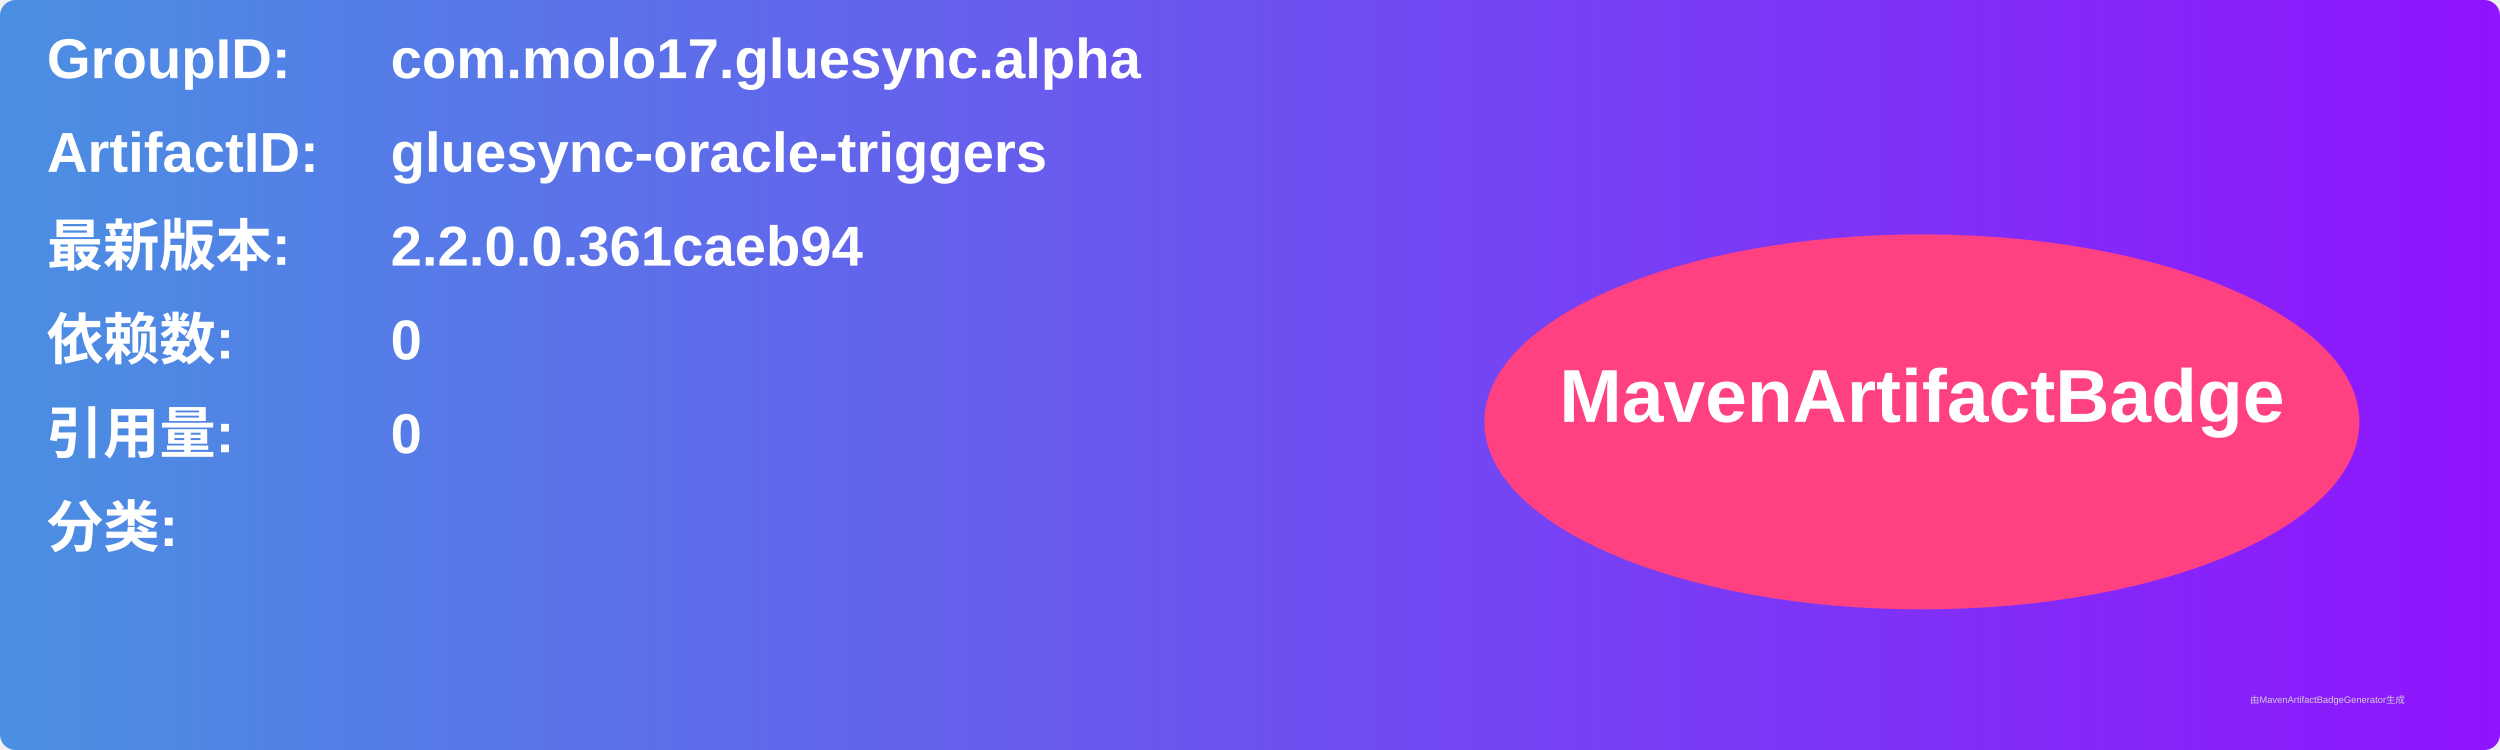
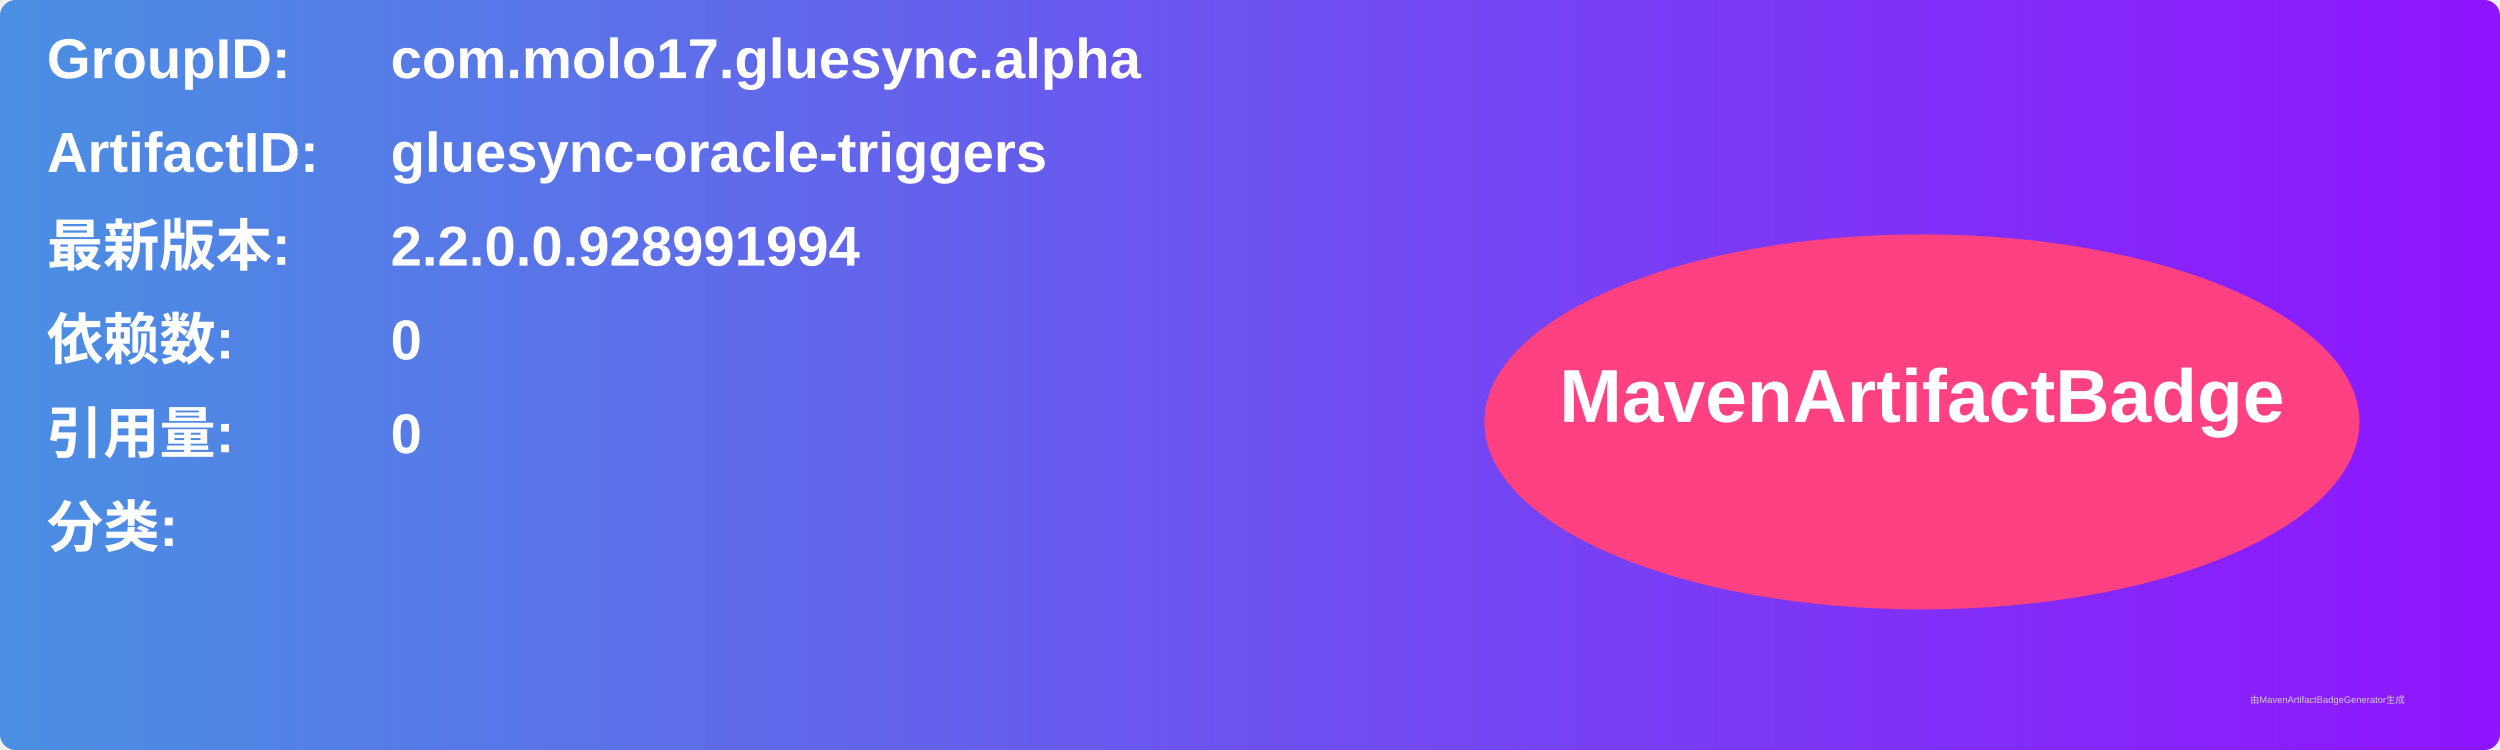
<svg xmlns="http://www.w3.org/2000/svg" width="800" height="240" viewBox="0 0 800 240">
  <linearGradient id="grad" x1="0%" y1="0%" x2="100%" y2="0%">
    <stop offset="0%" stop-color="#4a90e2" />
    <stop offset="100%" stop-color="#9013fe" />
  </linearGradient>
  <rect width="100%" height="100%" rx="5" ry="5" fill="url(#grad)" />
  <g transform="translate(15, 15)">
    <text x="0" y="10" font-family="Arial" font-size="18" fill="white" font-weight="bold" width="260">GroupID:</text>
    <text x="110" y="10" font-family="Arial" font-size="18" fill="white" font-weight="bold" width="460">com.molo17.gluesync.alpha</text>
    <text x="0" y="40" font-family="Arial" font-size="18" fill="white" font-weight="bold" width="260">ArtifactID:</text>
    <text x="110" y="40" font-family="Arial" font-size="18" fill="white" font-weight="bold" width="460">gluesync-oracle-triggers</text>
    <text x="0" y="70" font-family="Arial" font-size="18" fill="white" font-weight="bold">最新版本:</text>
    <text x="110" y="70" font-family="Arial" font-size="18" fill="white" font-weight="bold">
-       <tspan font-weight="bold">2.2.0.0.361caeb94</tspan>
+       <tspan font-weight="bold">2.2.0.0.928991994</tspan>
    </text>
    <text x="0" y="100" font-family="Arial" font-size="18" fill="white" font-weight="bold">依赖数: </text>
    <text x="110" y="100" font-family="Arial" font-size="18" fill="white">
      <tspan font-weight="bold">0</tspan>
    </text>
    <text x="0" y="130" font-family="Arial" font-size="18" fill="white" font-weight="bold">引用量: </text>
    <text x="110" y="130" font-family="Arial" font-size="18" fill="white">
      <tspan font-weight="bold">0</tspan>
    </text>
    <text x="0" y="160" font-family="Arial" font-size="18" fill="white" font-weight="bold">分类:</text>
    <text x="10" y="190" font-family="Arial" font-size="10" fill="white">
      <tspan font-weight="bold" />
    </text>
    <ellipse cx="600" cy="120" rx="140" ry="60" fill="#ff4081" />
    <text x="600" y="120" text-anchor="middle" font-family="Arial" font-size="24" fill="white" font-weight="bold">MavenArtifactBadge</text>
  </g>
  <text x="720" y="225" font-family="Arial" font-size="3" fill="#d0d0d0">由MavenArtifactBadgeGenerator生成</text>
</svg>
